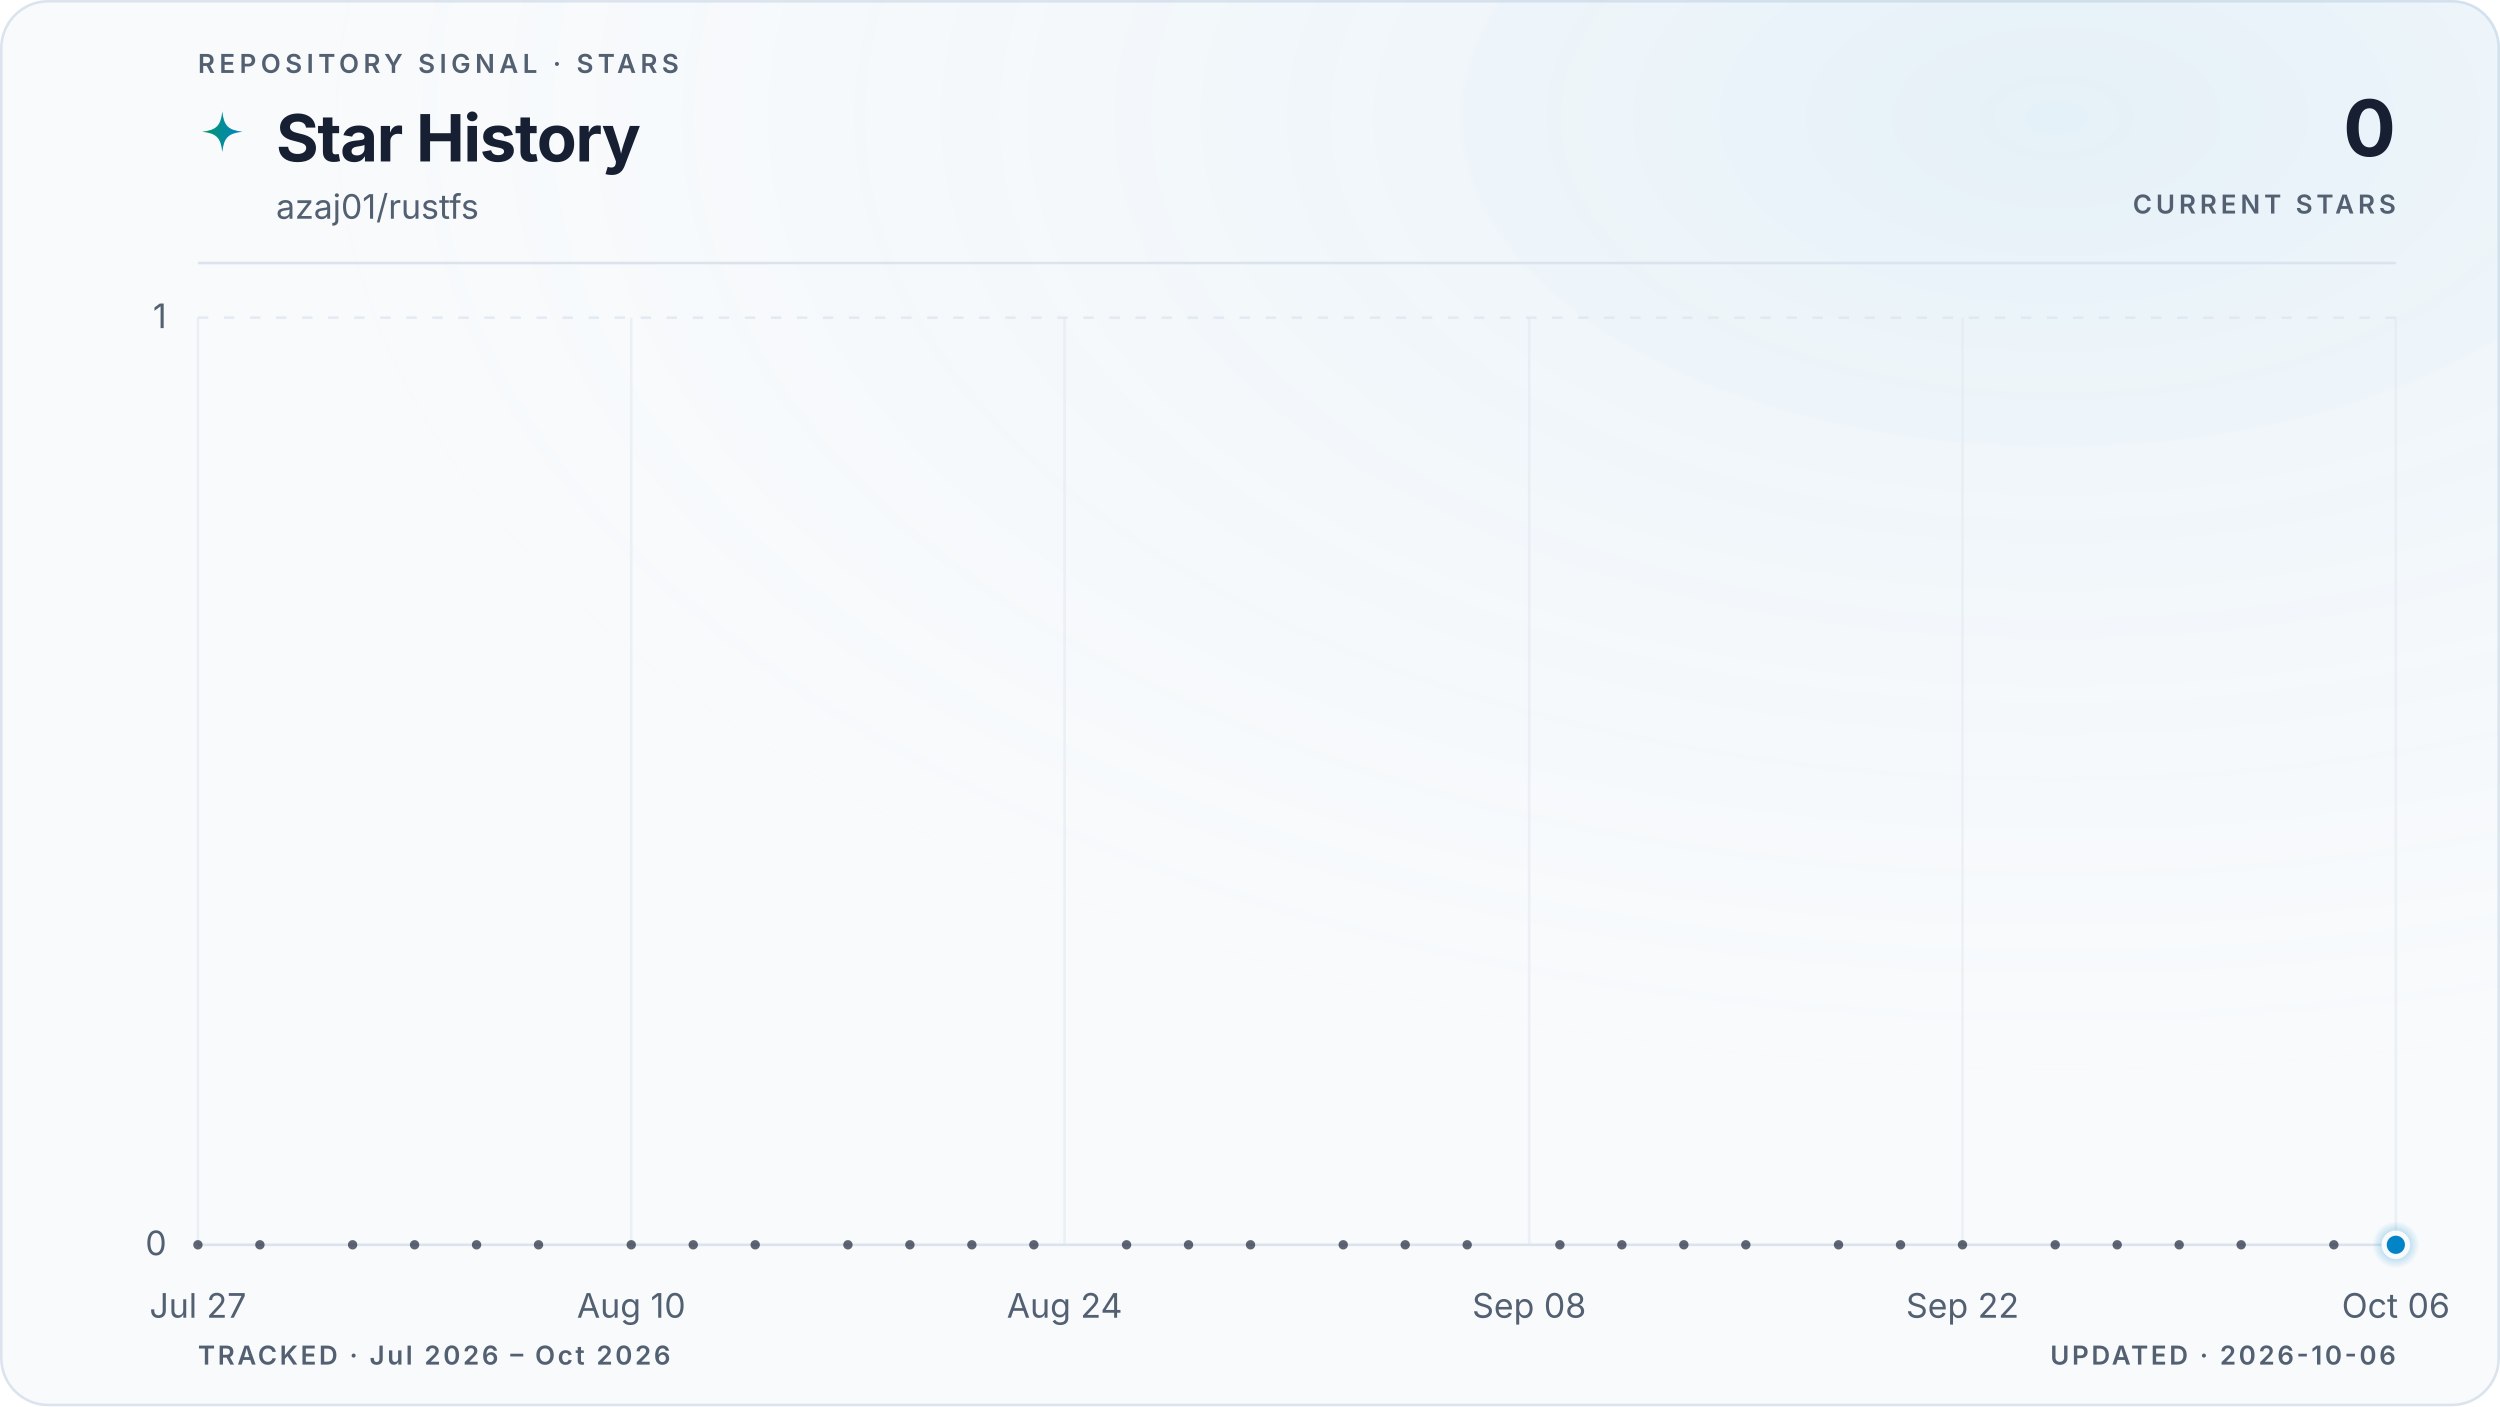
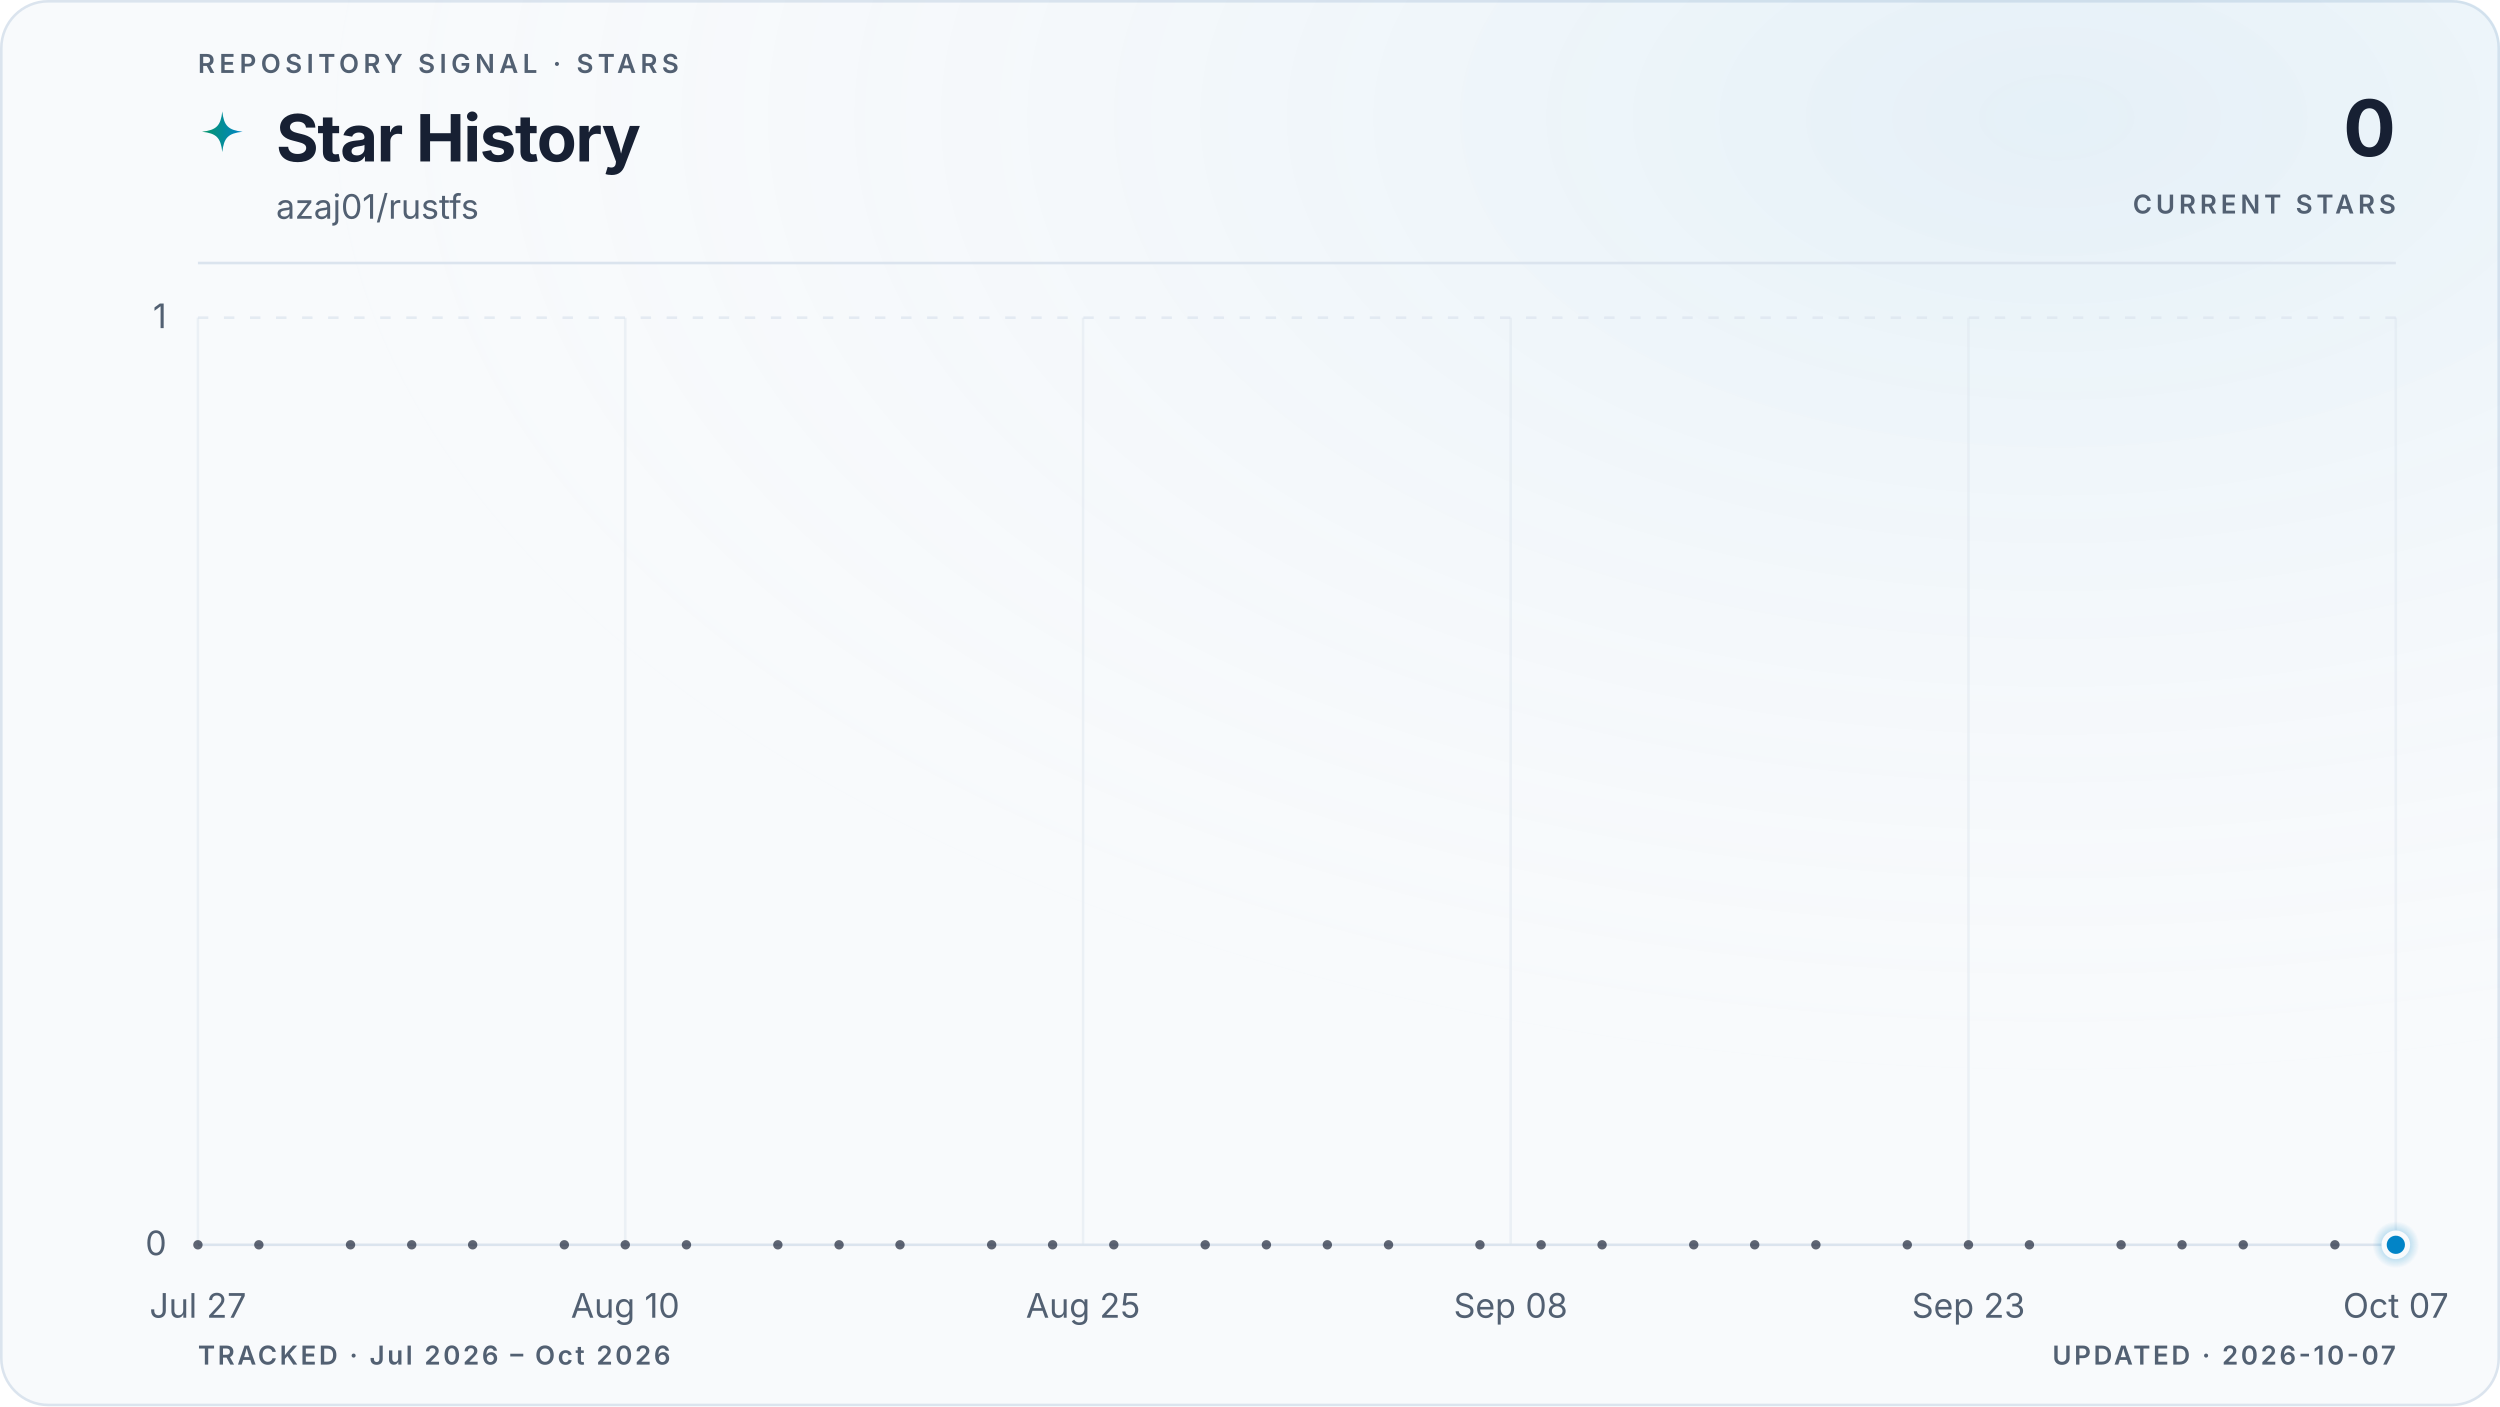
<svg xmlns="http://www.w3.org/2000/svg" viewBox="0 0 960 540" role="img" aria-labelledby="title description" data-style="gradient" data-variant="glow" data-layout="editorial" data-animated="true">
  <defs>
    <linearGradient id="trend" x1="0" y1="0" x2="1" y2="0">
      <stop offset="0%" stop-color="#059669" />
      <stop offset="100%" stop-color="#0284c7" />
    </linearGradient>
    <linearGradient id="area" x1="0" y1="0" x2="0" y2="1">
      <stop offset="0%" stop-color="#059669" stop-opacity="0.22" />
      <stop offset="55%" stop-color="#0284c7" stop-opacity="0.06" />
      <stop offset="100%" stop-color="#0284c7" stop-opacity="0" />
    </linearGradient>
    <radialGradient id="marker-halo" cx="50%" cy="50%" r="50%">
      <stop offset="0%" stop-color="#0284c7" stop-opacity="0.55" />
      <stop offset="100%" stop-color="#0284c7" stop-opacity="0" />
    </radialGradient>
    <radialGradient id="surface-glow" cx="82%" cy="8%" r="70%">
      <stop offset="0%" stop-color="#0284c7" stop-opacity="0.08" />
      <stop offset="100%" stop-color="#f8fafc" stop-opacity="0" />
    </radialGradient>
    <filter id="trend-glow" x="-20%" y="-20%" width="140%" height="140%">
      <feGaussianBlur stdDeviation="5" />
    </filter>
  </defs>
  <style>
.trend-enter{transform-box:fill-box;transform-origin:center;animation:trend-enter 520ms cubic-bezier(0.16,1,0.3,1)}
.marker-enter{transform-box:fill-box;transform-origin:center;animation:marker-enter 320ms cubic-bezier(0.16,1,0.3,1) 200ms both}
.marker-pulse{transform-box:fill-box;transform-origin:center;animation:marker-pulse 2.6s ease-out infinite}
@keyframes trend-enter{from{opacity:.35;transform:translateY(10px)}to{opacity:1;transform:translateY(0)}}
@keyframes marker-enter{from{opacity:0;transform:scale(.4)}to{opacity:1;transform:scale(1)}}
@keyframes marker-pulse{0%{opacity:.5;transform:scale(.7)}70%,100%{opacity:0;transform:scale(2.1)}}
@media (prefers-reduced-motion:reduce){.trend-enter,.marker-enter,.marker-pulse{animation:none!important}}
@media (prefers-reduced-motion:reduce){.marker-pulse{opacity:0}}
</style>
  <rect x="0.5" y="0.5" width="959" height="539" fill="#f8fafc" stroke="#dbe4ee" stroke-width="1" rx="18" />
  <rect width="960" height="540" fill="url(#surface-glow)" rx="18" />
  <text x="76" y="28" fill="#526072" font-family="ui-sans-serif, system-ui, -apple-system, BlinkMacSystemFont, 'Segoe UI', sans-serif" font-size="10" font-weight="600" letter-spacing="1.7">REPOSITORY SIGNAL · STARS</text>
  <path d="M12 1c.8 7.1 2.9 9.2 10 10-7.1.8-9.2 2.9-10 10-.8-7.1-2.9-9.2-10-10 7.1-.8 9.2-2.9 10-10Z" transform="translate(76 42) scale(.78)" fill="url(#trend)" aria-hidden="true" />
  <text x="106" y="62" fill="#172033" font-family="ui-sans-serif, system-ui, -apple-system, BlinkMacSystemFont, 'Segoe UI', sans-serif" font-size="25" font-weight="700" letter-spacing="-0.5">Star History</text>
  <text x="106" y="84" fill="#526072" font-family="ui-sans-serif, system-ui, -apple-system, BlinkMacSystemFont, 'Segoe UI', sans-serif" font-size="13">azaj01/rustfs</text>
  <text x="920" y="60" fill="#172033" font-family="ui-sans-serif, system-ui, -apple-system, BlinkMacSystemFont, 'Segoe UI', sans-serif" font-size="30" font-weight="700" letter-spacing="-0.6" text-anchor="end">0</text>
  <text x="920" y="82" fill="#526072" font-family="ui-sans-serif, system-ui, -apple-system, BlinkMacSystemFont, 'Segoe UI', sans-serif" font-size="10" font-weight="600" letter-spacing="1.5" text-anchor="end">CURRENT STARS</text>
  <line x1="76" y1="101" x2="920" y2="101" stroke="#dbe4ee" stroke-width="1" />
  <line x1="76" y1="478.0" x2="920" y2="478.0" stroke="#dbe4ee" stroke-width="1" stroke-dasharray="0" opacity="1" />
  <text x="64" y="482.0" fill="#526072" font-family="ui-sans-serif, system-ui, -apple-system, BlinkMacSystemFont, 'Segoe UI', sans-serif" font-size="13" text-anchor="end">0</text>
  <line x1="76" y1="122.0" x2="920" y2="122.0" stroke="#dbe4ee" stroke-width="1" stroke-dasharray="4 6" opacity="0.7" />
  <text x="64" y="126.0" fill="#526072" font-family="ui-sans-serif, system-ui, -apple-system, BlinkMacSystemFont, 'Segoe UI', sans-serif" font-size="13" text-anchor="end">1</text>
  <line x1="76.0" y1="122" x2="76.0" y2="478" stroke="#dbe4ee" stroke-width="1" opacity="0.45" />
  <text x="76.0" y="506" fill="#526072" font-family="ui-sans-serif, system-ui, -apple-system, BlinkMacSystemFont, 'Segoe UI', sans-serif" font-size="13" text-anchor="middle">Jul 27</text>
-   <line x1="242.4" y1="122" x2="242.4" y2="478" stroke="#dbe4ee" stroke-width="1" opacity="0.45" />
-   <text x="242.4" y="506" fill="#526072" font-family="ui-sans-serif, system-ui, -apple-system, BlinkMacSystemFont, 'Segoe UI', sans-serif" font-size="13" text-anchor="middle">Aug 10</text>
-   <line x1="408.8" y1="122" x2="408.8" y2="478" stroke="#dbe4ee" stroke-width="1" opacity="0.45" />
-   <text x="408.8" y="506" fill="#526072" font-family="ui-sans-serif, system-ui, -apple-system, BlinkMacSystemFont, 'Segoe UI', sans-serif" font-size="13" text-anchor="middle">Aug 24</text>
-   <line x1="587.2" y1="122" x2="587.2" y2="478" stroke="#dbe4ee" stroke-width="1" opacity="0.45" />
-   <text x="587.2" y="506" fill="#526072" font-family="ui-sans-serif, system-ui, -apple-system, BlinkMacSystemFont, 'Segoe UI', sans-serif" font-size="13" text-anchor="middle">Sep 08</text>
-   <line x1="753.6" y1="122" x2="753.6" y2="478" stroke="#dbe4ee" stroke-width="1" opacity="0.45" />
-   <text x="753.6" y="506" fill="#526072" font-family="ui-sans-serif, system-ui, -apple-system, BlinkMacSystemFont, 'Segoe UI', sans-serif" font-size="13" text-anchor="middle">Sep 22</text>
+   <line x1="240.1" y1="122" x2="240.1" y2="478" stroke="#dbe4ee" stroke-width="1" opacity="0.45" />
+   <text x="240.1" y="506" fill="#526072" font-family="ui-sans-serif, system-ui, -apple-system, BlinkMacSystemFont, 'Segoe UI', sans-serif" font-size="13" text-anchor="middle">Aug 10</text>
+   <line x1="415.9" y1="122" x2="415.9" y2="478" stroke="#dbe4ee" stroke-width="1" opacity="0.45" />
+   <text x="415.9" y="506" fill="#526072" font-family="ui-sans-serif, system-ui, -apple-system, BlinkMacSystemFont, 'Segoe UI', sans-serif" font-size="13" text-anchor="middle">Aug 25</text>
+   <line x1="580.1" y1="122" x2="580.1" y2="478" stroke="#dbe4ee" stroke-width="1" opacity="0.45" />
+   <text x="580.1" y="506" fill="#526072" font-family="ui-sans-serif, system-ui, -apple-system, BlinkMacSystemFont, 'Segoe UI', sans-serif" font-size="13" text-anchor="middle">Sep 08</text>
+   <line x1="755.9" y1="122" x2="755.9" y2="478" stroke="#dbe4ee" stroke-width="1" opacity="0.45" />
+   <text x="755.9" y="506" fill="#526072" font-family="ui-sans-serif, system-ui, -apple-system, BlinkMacSystemFont, 'Segoe UI', sans-serif" font-size="13" text-anchor="middle">Sep 23</text>
  <line x1="920.0" y1="122" x2="920.0" y2="478" stroke="#dbe4ee" stroke-width="1" opacity="0.45" />
-   <text x="920.0" y="506" fill="#526072" font-family="ui-sans-serif, system-ui, -apple-system, BlinkMacSystemFont, 'Segoe UI', sans-serif" font-size="13" text-anchor="middle">Oct 06</text>
+   <text x="920.0" y="506" fill="#526072" font-family="ui-sans-serif, system-ui, -apple-system, BlinkMacSystemFont, 'Segoe UI', sans-serif" font-size="13" text-anchor="middle">Oct 07</text>
  <g class="trend-enter">
-     <path d="M 76.0 478.0 C 80.0 478.0, 83.9 478.0, 87.9 478.0 C 91.8 478.0, 95.8 478.0, 99.8 478.0 C 103.7 478.0, 107.7 478.0, 111.7 478.0 C 115.6 478.0, 119.6 478.0, 123.5 478.0 C 127.5 478.0, 131.5 478.0, 135.4 478.0 C 139.4 478.0, 143.4 478.0, 147.3 478.0 C 151.3 478.0, 155.2 478.0, 159.2 478.0 C 163.2 478.0, 167.1 478.0, 171.1 478.0 C 175.1 478.0, 179.0 478.0, 183.0 478.0 C 186.9 478.0, 190.9 478.0, 194.9 478.0 C 198.8 478.0, 202.8 478.0, 206.8 478.0 C 210.7 478.0, 214.7 478.0, 218.6 478.0 C 222.6 478.0, 226.6 478.0, 230.5 478.0 C 234.5 478.0, 238.5 478.0, 242.4 478.0 C 246.4 478.0, 250.3 478.0, 254.3 478.0 C 258.3 478.0, 262.2 478.0, 266.2 478.0 C 270.2 478.0, 274.1 478.0, 278.1 478.0 C 282.0 478.0, 286.0 478.0, 290.0 478.0 C 293.9 478.0, 297.9 478.0, 301.9 478.0 C 305.8 478.0, 309.8 478.0, 313.7 478.0 C 317.7 478.0, 321.7 478.0, 325.6 478.0 C 329.6 478.0, 333.6 478.0, 337.5 478.0 C 341.5 478.0, 345.4 478.0, 349.4 478.0 C 353.4 478.0, 357.3 478.0, 361.3 478.0 C 365.3 478.0, 369.2 478.0, 373.2 478.0 C 377.1 478.0, 381.1 478.0, 385.1 478.0 C 389.0 478.0, 393.0 478.0, 397.0 478.0 C 400.9 478.0, 404.9 478.0, 408.8 478.0 C 412.8 478.0, 416.8 478.0, 420.7 478.0 C 424.7 478.0, 428.7 478.0, 432.6 478.0 C 436.6 478.0, 440.5 478.0, 444.5 478.0 C 448.5 478.0, 452.4 478.0, 456.4 478.0 C 460.4 478.0, 464.3 478.0, 468.3 478.0 C 472.2 478.0, 476.2 478.0, 480.2 478.0 C 484.1 478.0, 488.1 478.0, 492.1 478.0 C 496.0 478.0, 500.0 478.0, 503.9 478.0 C 507.9 478.0, 511.9 478.0, 515.8 478.0 C 519.8 478.0, 523.8 478.0, 527.7 478.0 C 531.7 478.0, 535.6 478.0, 539.6 478.0 C 543.6 478.0, 547.5 478.0, 551.5 478.0 C 555.5 478.0, 559.4 478.0, 563.4 478.0 C 567.3 478.0, 571.3 478.0, 575.3 478.0 C 579.2 478.0, 583.2 478.0, 587.2 478.0 C 591.1 478.0, 595.1 478.0, 599.0 478.0 C 603.0 478.0, 607.0 478.0, 610.9 478.0 C 614.9 478.0, 618.9 478.0, 622.8 478.0 C 626.8 478.0, 630.7 478.0, 634.7 478.0 C 638.7 478.0, 642.6 478.0, 646.6 478.0 C 650.6 478.0, 654.5 478.0, 658.5 478.0 C 662.4 478.0, 666.4 478.0, 670.4 478.0 C 674.3 478.0, 678.3 478.0, 682.3 478.0 C 686.2 478.0, 690.2 478.0, 694.1 478.0 C 698.1 478.0, 702.1 478.0, 706.0 478.0 C 710.0 478.0, 714.0 478.0, 717.9 478.0 C 721.9 478.0, 725.8 478.0, 729.8 478.0 C 733.8 478.0, 737.7 478.0, 741.7 478.0 C 745.7 478.0, 749.6 478.0, 753.6 478.0 C 757.5 478.0, 761.5 478.0, 765.5 478.0 C 769.4 478.0, 773.4 478.0, 777.4 478.0 C 781.3 478.0, 785.3 478.0, 789.2 478.0 C 793.2 478.0, 797.2 478.0, 801.1 478.0 C 805.1 478.0, 809.1 478.0, 813.0 478.0 C 817.0 478.0, 820.9 478.0, 824.9 478.0 C 828.9 478.0, 832.8 478.0, 836.8 478.0 C 840.8 478.0, 844.7 478.0, 848.7 478.0 C 852.6 478.0, 856.6 478.0, 860.6 478.0 C 864.5 478.0, 868.5 478.0, 872.5 478.0 C 876.4 478.0, 880.4 478.0, 884.3 478.0 C 888.3 478.0, 892.3 478.0, 896.2 478.0 C 900.2 478.0, 904.2 478.0, 908.1 478.0 C 912.1 478.0, 916.0 478.0, 920.0 478.0 L 920.0 478.0 L 76.0 478.0 Z" fill="url(#area)" />
-     <path d="M 76.0 478.0 C 80.0 478.0, 83.9 478.0, 87.9 478.0 C 91.8 478.0, 95.8 478.0, 99.8 478.0 C 103.7 478.0, 107.7 478.0, 111.7 478.0 C 115.6 478.0, 119.6 478.0, 123.5 478.0 C 127.5 478.0, 131.5 478.0, 135.4 478.0 C 139.4 478.0, 143.4 478.0, 147.3 478.0 C 151.3 478.0, 155.2 478.0, 159.2 478.0 C 163.2 478.0, 167.1 478.0, 171.1 478.0 C 175.1 478.0, 179.0 478.0, 183.0 478.0 C 186.9 478.0, 190.9 478.0, 194.9 478.0 C 198.8 478.0, 202.8 478.0, 206.8 478.0 C 210.7 478.0, 214.7 478.0, 218.6 478.0 C 222.6 478.0, 226.6 478.0, 230.5 478.0 C 234.5 478.0, 238.5 478.0, 242.4 478.0 C 246.4 478.0, 250.3 478.0, 254.3 478.0 C 258.3 478.0, 262.2 478.0, 266.2 478.0 C 270.2 478.0, 274.1 478.0, 278.1 478.0 C 282.0 478.0, 286.0 478.0, 290.0 478.0 C 293.9 478.0, 297.9 478.0, 301.9 478.0 C 305.8 478.0, 309.8 478.0, 313.7 478.0 C 317.7 478.0, 321.7 478.0, 325.6 478.0 C 329.6 478.0, 333.6 478.0, 337.5 478.0 C 341.5 478.0, 345.4 478.0, 349.4 478.0 C 353.4 478.0, 357.3 478.0, 361.3 478.0 C 365.3 478.0, 369.2 478.0, 373.2 478.0 C 377.1 478.0, 381.1 478.0, 385.1 478.0 C 389.0 478.0, 393.0 478.0, 397.0 478.0 C 400.9 478.0, 404.9 478.0, 408.8 478.0 C 412.8 478.0, 416.8 478.0, 420.7 478.0 C 424.7 478.0, 428.7 478.0, 432.6 478.0 C 436.6 478.0, 440.5 478.0, 444.5 478.0 C 448.5 478.0, 452.4 478.0, 456.4 478.0 C 460.4 478.0, 464.3 478.0, 468.3 478.0 C 472.2 478.0, 476.2 478.0, 480.2 478.0 C 484.1 478.0, 488.1 478.0, 492.1 478.0 C 496.0 478.0, 500.0 478.0, 503.9 478.0 C 507.9 478.0, 511.9 478.0, 515.8 478.0 C 519.8 478.0, 523.8 478.0, 527.7 478.0 C 531.7 478.0, 535.6 478.0, 539.6 478.0 C 543.6 478.0, 547.5 478.0, 551.5 478.0 C 555.5 478.0, 559.4 478.0, 563.4 478.0 C 567.3 478.0, 571.3 478.0, 575.3 478.0 C 579.2 478.0, 583.2 478.0, 587.2 478.0 C 591.1 478.0, 595.1 478.0, 599.0 478.0 C 603.0 478.0, 607.0 478.0, 610.9 478.0 C 614.9 478.0, 618.9 478.0, 622.8 478.0 C 626.8 478.0, 630.7 478.0, 634.7 478.0 C 638.7 478.0, 642.6 478.0, 646.6 478.0 C 650.6 478.0, 654.5 478.0, 658.5 478.0 C 662.4 478.0, 666.4 478.0, 670.4 478.0 C 674.3 478.0, 678.3 478.0, 682.3 478.0 C 686.2 478.0, 690.2 478.0, 694.1 478.0 C 698.1 478.0, 702.1 478.0, 706.0 478.0 C 710.0 478.0, 714.0 478.0, 717.9 478.0 C 721.9 478.0, 725.8 478.0, 729.8 478.0 C 733.8 478.0, 737.7 478.0, 741.7 478.0 C 745.7 478.0, 749.6 478.0, 753.6 478.0 C 757.5 478.0, 761.5 478.0, 765.5 478.0 C 769.4 478.0, 773.4 478.0, 777.4 478.0 C 781.3 478.0, 785.3 478.0, 789.2 478.0 C 793.2 478.0, 797.2 478.0, 801.1 478.0 C 805.1 478.0, 809.1 478.0, 813.0 478.0 C 817.0 478.0, 820.9 478.0, 824.9 478.0 C 828.9 478.0, 832.8 478.0, 836.8 478.0 C 840.8 478.0, 844.7 478.0, 848.7 478.0 C 852.6 478.0, 856.6 478.0, 860.6 478.0 C 864.5 478.0, 868.5 478.0, 872.5 478.0 C 876.4 478.0, 880.4 478.0, 884.3 478.0 C 888.3 478.0, 892.3 478.0, 896.2 478.0 C 900.2 478.0, 904.2 478.0, 908.1 478.0 C 912.1 478.0, 916.0 478.0, 920.0 478.0" fill="none" stroke="url(#trend)" stroke-width="10" stroke-linecap="round" stroke-linejoin="round" opacity="0.10" filter="url(#trend-glow)" />
-     <path d="M 76.0 478.0 C 80.0 478.0, 83.9 478.0, 87.9 478.0 C 91.8 478.0, 95.8 478.0, 99.8 478.0 C 103.7 478.0, 107.7 478.0, 111.7 478.0 C 115.6 478.0, 119.6 478.0, 123.5 478.0 C 127.5 478.0, 131.5 478.0, 135.4 478.0 C 139.4 478.0, 143.4 478.0, 147.3 478.0 C 151.3 478.0, 155.2 478.0, 159.2 478.0 C 163.2 478.0, 167.1 478.0, 171.1 478.0 C 175.1 478.0, 179.0 478.0, 183.0 478.0 C 186.9 478.0, 190.9 478.0, 194.9 478.0 C 198.8 478.0, 202.8 478.0, 206.8 478.0 C 210.7 478.0, 214.7 478.0, 218.6 478.0 C 222.6 478.0, 226.6 478.0, 230.5 478.0 C 234.5 478.0, 238.5 478.0, 242.4 478.0 C 246.4 478.0, 250.3 478.0, 254.3 478.0 C 258.3 478.0, 262.2 478.0, 266.2 478.0 C 270.2 478.0, 274.1 478.0, 278.1 478.0 C 282.0 478.0, 286.0 478.0, 290.0 478.0 C 293.9 478.0, 297.9 478.0, 301.9 478.0 C 305.8 478.0, 309.8 478.0, 313.7 478.0 C 317.7 478.0, 321.7 478.0, 325.6 478.0 C 329.6 478.0, 333.6 478.0, 337.5 478.0 C 341.5 478.0, 345.4 478.0, 349.4 478.0 C 353.4 478.0, 357.3 478.0, 361.3 478.0 C 365.3 478.0, 369.2 478.0, 373.2 478.0 C 377.1 478.0, 381.1 478.0, 385.1 478.0 C 389.0 478.0, 393.0 478.0, 397.0 478.0 C 400.9 478.0, 404.9 478.0, 408.8 478.0 C 412.8 478.0, 416.8 478.0, 420.7 478.0 C 424.7 478.0, 428.7 478.0, 432.6 478.0 C 436.6 478.0, 440.5 478.0, 444.5 478.0 C 448.5 478.0, 452.4 478.0, 456.4 478.0 C 460.4 478.0, 464.3 478.0, 468.3 478.0 C 472.2 478.0, 476.2 478.0, 480.2 478.0 C 484.1 478.0, 488.1 478.0, 492.1 478.0 C 496.0 478.0, 500.0 478.0, 503.9 478.0 C 507.9 478.0, 511.9 478.0, 515.8 478.0 C 519.8 478.0, 523.8 478.0, 527.7 478.0 C 531.7 478.0, 535.6 478.0, 539.6 478.0 C 543.6 478.0, 547.5 478.0, 551.5 478.0 C 555.5 478.0, 559.4 478.0, 563.4 478.0 C 567.3 478.0, 571.3 478.0, 575.3 478.0 C 579.2 478.0, 583.2 478.0, 587.2 478.0 C 591.1 478.0, 595.1 478.0, 599.0 478.0 C 603.0 478.0, 607.0 478.0, 610.9 478.0 C 614.9 478.0, 618.9 478.0, 622.8 478.0 C 626.8 478.0, 630.7 478.0, 634.7 478.0 C 638.7 478.0, 642.6 478.0, 646.6 478.0 C 650.6 478.0, 654.5 478.0, 658.5 478.0 C 662.4 478.0, 666.4 478.0, 670.4 478.0 C 674.3 478.0, 678.3 478.0, 682.3 478.0 C 686.2 478.0, 690.2 478.0, 694.1 478.0 C 698.1 478.0, 702.1 478.0, 706.0 478.0 C 710.0 478.0, 714.0 478.0, 717.9 478.0 C 721.9 478.0, 725.8 478.0, 729.8 478.0 C 733.8 478.0, 737.7 478.0, 741.7 478.0 C 745.7 478.0, 749.6 478.0, 753.6 478.0 C 757.5 478.0, 761.5 478.0, 765.5 478.0 C 769.4 478.0, 773.4 478.0, 777.4 478.0 C 781.3 478.0, 785.3 478.0, 789.2 478.0 C 793.2 478.0, 797.2 478.0, 801.1 478.0 C 805.1 478.0, 809.1 478.0, 813.0 478.0 C 817.0 478.0, 820.9 478.0, 824.9 478.0 C 828.9 478.0, 832.8 478.0, 836.8 478.0 C 840.8 478.0, 844.7 478.0, 848.7 478.0 C 852.6 478.0, 856.6 478.0, 860.6 478.0 C 864.5 478.0, 868.5 478.0, 872.5 478.0 C 876.4 478.0, 880.4 478.0, 884.3 478.0 C 888.3 478.0, 892.3 478.0, 896.2 478.0 C 900.2 478.0, 904.2 478.0, 908.1 478.0 C 912.1 478.0, 916.0 478.0, 920.0 478.0" fill="none" stroke="url(#trend)" stroke-width="3" stroke-linecap="round" stroke-linejoin="round" />
+     <path d="M 76.0 478.0 C 79.9 478.0, 83.8 478.0, 87.7 478.0 C 91.6 478.0, 95.5 478.0, 99.4 478.0 C 103.4 478.0, 107.3 478.0, 111.2 478.0 C 115.1 478.0, 119.0 478.0, 122.9 478.0 C 126.8 478.0, 130.7 478.0, 134.6 478.0 C 138.5 478.0, 142.4 478.0, 146.3 478.0 C 150.2 478.0, 154.1 478.0, 158.1 478.0 C 162.0 478.0, 165.9 478.0, 169.8 478.0 C 173.7 478.0, 177.6 478.0, 181.5 478.0 C 185.4 478.0, 189.3 478.0, 193.2 478.0 C 197.1 478.0, 201.0 478.0, 204.9 478.0 C 208.9 478.0, 212.8 478.0, 216.7 478.0 C 220.6 478.0, 224.5 478.0, 228.4 478.0 C 232.3 478.0, 236.2 478.0, 240.1 478.0 C 244.0 478.0, 247.9 478.0, 251.8 478.0 C 255.7 478.0, 259.6 478.0, 263.6 478.0 C 267.5 478.0, 271.4 478.0, 275.3 478.0 C 279.2 478.0, 283.1 478.0, 287.0 478.0 C 290.9 478.0, 294.8 478.0, 298.7 478.0 C 302.6 478.0, 306.5 478.0, 310.4 478.0 C 314.4 478.0, 318.3 478.0, 322.2 478.0 C 326.1 478.0, 330.0 478.0, 333.9 478.0 C 337.8 478.0, 341.7 478.0, 345.6 478.0 C 349.5 478.0, 353.4 478.0, 357.3 478.0 C 361.2 478.0, 365.1 478.0, 369.1 478.0 C 373.0 478.0, 376.9 478.0, 380.8 478.0 C 384.7 478.0, 388.6 478.0, 392.5 478.0 C 396.4 478.0, 400.3 478.0, 404.2 478.0 C 408.1 478.0, 412.0 478.0, 415.9 478.0 C 419.9 478.0, 423.8 478.0, 427.7 478.0 C 431.6 478.0, 435.5 478.0, 439.4 478.0 C 443.3 478.0, 447.2 478.0, 451.1 478.0 C 455.0 478.0, 458.9 478.0, 462.8 478.0 C 466.7 478.0, 470.6 478.0, 474.6 478.0 C 478.5 478.0, 482.4 478.0, 486.3 478.0 C 490.2 478.0, 494.1 478.0, 498.0 478.0 C 501.9 478.0, 505.8 478.0, 509.7 478.0 C 513.6 478.0, 517.5 478.0, 521.4 478.0 C 525.4 478.0, 529.3 478.0, 533.2 478.0 C 537.1 478.0, 541.0 478.0, 544.9 478.0 C 548.8 478.0, 552.7 478.0, 556.6 478.0 C 560.5 478.0, 564.4 478.0, 568.3 478.0 C 572.2 478.0, 576.1 478.0, 580.1 478.0 C 584.0 478.0, 587.9 478.0, 591.8 478.0 C 595.7 478.0, 599.6 478.0, 603.5 478.0 C 607.4 478.0, 611.3 478.0, 615.2 478.0 C 619.1 478.0, 623.0 478.0, 626.9 478.0 C 630.9 478.0, 634.8 478.0, 638.7 478.0 C 642.6 478.0, 646.5 478.0, 650.4 478.0 C 654.3 478.0, 658.2 478.0, 662.1 478.0 C 666.0 478.0, 669.9 478.0, 673.8 478.0 C 677.7 478.0, 681.6 478.0, 685.6 478.0 C 689.5 478.0, 693.4 478.0, 697.3 478.0 C 701.2 478.0, 705.1 478.0, 709.0 478.0 C 712.9 478.0, 716.8 478.0, 720.7 478.0 C 724.6 478.0, 728.5 478.0, 732.4 478.0 C 736.4 478.0, 740.3 478.0, 744.2 478.0 C 748.1 478.0, 752.0 478.0, 755.9 478.0 C 759.8 478.0, 763.7 478.0, 767.6 478.0 C 771.5 478.0, 775.4 478.0, 779.3 478.0 C 783.2 478.0, 787.1 478.0, 791.1 478.0 C 795.0 478.0, 798.9 478.0, 802.8 478.0 C 806.7 478.0, 810.6 478.0, 814.5 478.0 C 818.4 478.0, 822.3 478.0, 826.2 478.0 C 830.1 478.0, 834.0 478.0, 837.9 478.0 C 841.9 478.0, 845.8 478.0, 849.7 478.0 C 853.6 478.0, 857.5 478.0, 861.4 478.0 C 865.3 478.0, 869.2 478.0, 873.1 478.0 C 877.0 478.0, 880.9 478.0, 884.8 478.0 C 888.7 478.0, 892.6 478.0, 896.6 478.0 C 900.5 478.0, 904.4 478.0, 908.3 478.0 C 912.2 478.0, 916.1 478.0, 920.0 478.0 L 920.0 478.0 L 76.0 478.0 Z" fill="url(#area)" />
+     <path d="M 76.0 478.0 C 79.9 478.0, 83.8 478.0, 87.7 478.0 C 91.6 478.0, 95.5 478.0, 99.4 478.0 C 103.4 478.0, 107.3 478.0, 111.2 478.0 C 115.1 478.0, 119.0 478.0, 122.9 478.0 C 126.8 478.0, 130.7 478.0, 134.6 478.0 C 138.5 478.0, 142.4 478.0, 146.3 478.0 C 150.2 478.0, 154.1 478.0, 158.1 478.0 C 162.0 478.0, 165.9 478.0, 169.8 478.0 C 173.7 478.0, 177.6 478.0, 181.5 478.0 C 185.4 478.0, 189.3 478.0, 193.2 478.0 C 197.1 478.0, 201.0 478.0, 204.9 478.0 C 208.9 478.0, 212.8 478.0, 216.7 478.0 C 220.6 478.0, 224.5 478.0, 228.4 478.0 C 232.3 478.0, 236.2 478.0, 240.1 478.0 C 244.0 478.0, 247.9 478.0, 251.8 478.0 C 255.7 478.0, 259.6 478.0, 263.6 478.0 C 267.5 478.0, 271.4 478.0, 275.3 478.0 C 279.2 478.0, 283.1 478.0, 287.0 478.0 C 290.9 478.0, 294.8 478.0, 298.7 478.0 C 302.6 478.0, 306.5 478.0, 310.4 478.0 C 314.4 478.0, 318.3 478.0, 322.2 478.0 C 326.1 478.0, 330.0 478.0, 333.9 478.0 C 337.8 478.0, 341.7 478.0, 345.6 478.0 C 349.5 478.0, 353.4 478.0, 357.3 478.0 C 361.2 478.0, 365.1 478.0, 369.1 478.0 C 373.0 478.0, 376.9 478.0, 380.8 478.0 C 384.7 478.0, 388.6 478.0, 392.5 478.0 C 396.4 478.0, 400.3 478.0, 404.2 478.0 C 408.1 478.0, 412.0 478.0, 415.9 478.0 C 419.9 478.0, 423.8 478.0, 427.7 478.0 C 431.6 478.0, 435.5 478.0, 439.4 478.0 C 443.3 478.0, 447.2 478.0, 451.1 478.0 C 455.0 478.0, 458.9 478.0, 462.8 478.0 C 466.7 478.0, 470.6 478.0, 474.6 478.0 C 478.5 478.0, 482.4 478.0, 486.3 478.0 C 490.2 478.0, 494.1 478.0, 498.0 478.0 C 501.9 478.0, 505.8 478.0, 509.7 478.0 C 513.6 478.0, 517.5 478.0, 521.4 478.0 C 525.4 478.0, 529.3 478.0, 533.2 478.0 C 537.1 478.0, 541.0 478.0, 544.9 478.0 C 548.8 478.0, 552.7 478.0, 556.6 478.0 C 560.5 478.0, 564.4 478.0, 568.3 478.0 C 572.2 478.0, 576.1 478.0, 580.1 478.0 C 584.0 478.0, 587.9 478.0, 591.8 478.0 C 595.7 478.0, 599.6 478.0, 603.5 478.0 C 607.4 478.0, 611.3 478.0, 615.2 478.0 C 619.1 478.0, 623.0 478.0, 626.9 478.0 C 630.9 478.0, 634.8 478.0, 638.7 478.0 C 642.6 478.0, 646.5 478.0, 650.4 478.0 C 654.3 478.0, 658.2 478.0, 662.1 478.0 C 666.0 478.0, 669.9 478.0, 673.8 478.0 C 677.7 478.0, 681.6 478.0, 685.6 478.0 C 689.5 478.0, 693.4 478.0, 697.3 478.0 C 701.2 478.0, 705.1 478.0, 709.0 478.0 C 712.9 478.0, 716.8 478.0, 720.7 478.0 C 724.6 478.0, 728.5 478.0, 732.4 478.0 C 736.4 478.0, 740.3 478.0, 744.2 478.0 C 748.1 478.0, 752.0 478.0, 755.9 478.0 C 759.8 478.0, 763.7 478.0, 767.6 478.0 C 771.5 478.0, 775.4 478.0, 779.3 478.0 C 783.2 478.0, 787.1 478.0, 791.1 478.0 C 795.0 478.0, 798.9 478.0, 802.8 478.0 C 806.7 478.0, 810.6 478.0, 814.5 478.0 C 818.4 478.0, 822.3 478.0, 826.2 478.0 C 830.1 478.0, 834.0 478.0, 837.9 478.0 C 841.9 478.0, 845.8 478.0, 849.7 478.0 C 853.6 478.0, 857.5 478.0, 861.4 478.0 C 865.3 478.0, 869.2 478.0, 873.1 478.0 C 877.0 478.0, 880.9 478.0, 884.8 478.0 C 888.7 478.0, 892.6 478.0, 896.6 478.0 C 900.5 478.0, 904.4 478.0, 908.3 478.0 C 912.2 478.0, 916.1 478.0, 920.0 478.0" fill="none" stroke="url(#trend)" stroke-width="10" stroke-linecap="round" stroke-linejoin="round" opacity="0.10" filter="url(#trend-glow)" />
+     <path d="M 76.0 478.0 C 79.9 478.0, 83.8 478.0, 87.7 478.0 C 91.6 478.0, 95.5 478.0, 99.4 478.0 C 103.4 478.0, 107.3 478.0, 111.2 478.0 C 115.1 478.0, 119.0 478.0, 122.9 478.0 C 126.8 478.0, 130.7 478.0, 134.6 478.0 C 138.5 478.0, 142.4 478.0, 146.3 478.0 C 150.2 478.0, 154.1 478.0, 158.1 478.0 C 162.0 478.0, 165.9 478.0, 169.8 478.0 C 173.7 478.0, 177.6 478.0, 181.5 478.0 C 185.4 478.0, 189.3 478.0, 193.2 478.0 C 197.1 478.0, 201.0 478.0, 204.9 478.0 C 208.9 478.0, 212.8 478.0, 216.7 478.0 C 220.6 478.0, 224.5 478.0, 228.4 478.0 C 232.3 478.0, 236.2 478.0, 240.1 478.0 C 244.0 478.0, 247.9 478.0, 251.8 478.0 C 255.7 478.0, 259.6 478.0, 263.6 478.0 C 267.5 478.0, 271.4 478.0, 275.3 478.0 C 279.2 478.0, 283.1 478.0, 287.0 478.0 C 290.9 478.0, 294.8 478.0, 298.7 478.0 C 302.6 478.0, 306.5 478.0, 310.4 478.0 C 314.4 478.0, 318.3 478.0, 322.2 478.0 C 326.1 478.0, 330.0 478.0, 333.9 478.0 C 337.8 478.0, 341.7 478.0, 345.6 478.0 C 349.5 478.0, 353.4 478.0, 357.3 478.0 C 361.2 478.0, 365.1 478.0, 369.1 478.0 C 373.0 478.0, 376.9 478.0, 380.8 478.0 C 384.7 478.0, 388.6 478.0, 392.5 478.0 C 396.4 478.0, 400.3 478.0, 404.2 478.0 C 408.1 478.0, 412.0 478.0, 415.9 478.0 C 419.9 478.0, 423.8 478.0, 427.7 478.0 C 431.6 478.0, 435.5 478.0, 439.4 478.0 C 443.3 478.0, 447.2 478.0, 451.1 478.0 C 455.0 478.0, 458.9 478.0, 462.8 478.0 C 466.7 478.0, 470.6 478.0, 474.6 478.0 C 478.5 478.0, 482.4 478.0, 486.3 478.0 C 490.2 478.0, 494.1 478.0, 498.0 478.0 C 501.9 478.0, 505.8 478.0, 509.7 478.0 C 513.6 478.0, 517.5 478.0, 521.4 478.0 C 525.4 478.0, 529.3 478.0, 533.2 478.0 C 537.1 478.0, 541.0 478.0, 544.9 478.0 C 548.8 478.0, 552.7 478.0, 556.6 478.0 C 560.5 478.0, 564.4 478.0, 568.3 478.0 C 572.2 478.0, 576.1 478.0, 580.1 478.0 C 584.0 478.0, 587.9 478.0, 591.8 478.0 C 595.7 478.0, 599.6 478.0, 603.5 478.0 C 607.4 478.0, 611.3 478.0, 615.2 478.0 C 619.1 478.0, 623.0 478.0, 626.9 478.0 C 630.9 478.0, 634.8 478.0, 638.7 478.0 C 642.6 478.0, 646.5 478.0, 650.4 478.0 C 654.3 478.0, 658.2 478.0, 662.1 478.0 C 666.0 478.0, 669.9 478.0, 673.8 478.0 C 677.7 478.0, 681.6 478.0, 685.6 478.0 C 689.5 478.0, 693.4 478.0, 697.3 478.0 C 701.2 478.0, 705.1 478.0, 709.0 478.0 C 712.9 478.0, 716.8 478.0, 720.7 478.0 C 724.6 478.0, 728.5 478.0, 732.4 478.0 C 736.4 478.0, 740.3 478.0, 744.2 478.0 C 748.1 478.0, 752.0 478.0, 755.9 478.0 C 759.8 478.0, 763.7 478.0, 767.6 478.0 C 771.5 478.0, 775.4 478.0, 779.3 478.0 C 783.2 478.0, 787.1 478.0, 791.1 478.0 C 795.0 478.0, 798.9 478.0, 802.8 478.0 C 806.7 478.0, 810.6 478.0, 814.5 478.0 C 818.4 478.0, 822.3 478.0, 826.2 478.0 C 830.1 478.0, 834.0 478.0, 837.9 478.0 C 841.9 478.0, 845.8 478.0, 849.7 478.0 C 853.6 478.0, 857.5 478.0, 861.4 478.0 C 865.3 478.0, 869.2 478.0, 873.1 478.0 C 877.0 478.0, 880.9 478.0, 884.8 478.0 C 888.7 478.0, 892.6 478.0, 896.6 478.0 C 900.5 478.0, 904.4 478.0, 908.3 478.0 C 912.2 478.0, 916.1 478.0, 920.0 478.0" fill="none" stroke="url(#trend)" stroke-width="3" stroke-linecap="round" stroke-linejoin="round" />
    <g data-point-count="31" fill="#172033" opacity="0.68">
      <circle cx="76.0" cy="478.0" r="1.8" />
-       <circle cx="99.8" cy="478.0" r="1.8" />
-       <circle cx="135.4" cy="478.0" r="1.8" />
-       <circle cx="159.2" cy="478.0" r="1.8" />
-       <circle cx="183.0" cy="478.0" r="1.8" />
-       <circle cx="206.8" cy="478.0" r="1.8" />
-       <circle cx="242.4" cy="478.0" r="1.8" />
-       <circle cx="266.2" cy="478.0" r="1.8" />
-       <circle cx="290.0" cy="478.0" r="1.8" />
-       <circle cx="325.6" cy="478.0" r="1.8" />
-       <circle cx="349.4" cy="478.0" r="1.8" />
-       <circle cx="373.2" cy="478.0" r="1.8" />
-       <circle cx="397.0" cy="478.0" r="1.8" />
-       <circle cx="432.6" cy="478.0" r="1.8" />
-       <circle cx="456.4" cy="478.0" r="1.8" />
-       <circle cx="480.2" cy="478.0" r="1.8" />
-       <circle cx="515.8" cy="478.0" r="1.8" />
-       <circle cx="539.6" cy="478.0" r="1.8" />
-       <circle cx="563.4" cy="478.0" r="1.8" />
-       <circle cx="599.0" cy="478.0" r="1.8" />
-       <circle cx="622.8" cy="478.0" r="1.8" />
-       <circle cx="646.6" cy="478.0" r="1.8" />
-       <circle cx="670.4" cy="478.0" r="1.8" />
-       <circle cx="706.0" cy="478.0" r="1.8" />
-       <circle cx="729.8" cy="478.0" r="1.8" />
-       <circle cx="753.6" cy="478.0" r="1.8" />
-       <circle cx="789.2" cy="478.0" r="1.8" />
-       <circle cx="813.0" cy="478.0" r="1.8" />
-       <circle cx="836.8" cy="478.0" r="1.8" />
-       <circle cx="860.6" cy="478.0" r="1.8" />
-       <circle cx="896.2" cy="478.0" r="1.8" />
+       <circle cx="99.4" cy="478.0" r="1.8" />
+       <circle cx="134.6" cy="478.0" r="1.8" />
+       <circle cx="158.1" cy="478.0" r="1.8" />
+       <circle cx="181.5" cy="478.0" r="1.8" />
+       <circle cx="216.7" cy="478.0" r="1.8" />
+       <circle cx="240.1" cy="478.0" r="1.8" />
+       <circle cx="263.6" cy="478.0" r="1.8" />
+       <circle cx="298.7" cy="478.0" r="1.8" />
+       <circle cx="322.2" cy="478.0" r="1.8" />
+       <circle cx="345.6" cy="478.0" r="1.8" />
+       <circle cx="380.8" cy="478.0" r="1.8" />
+       <circle cx="404.2" cy="478.0" r="1.8" />
+       <circle cx="427.7" cy="478.0" r="1.8" />
+       <circle cx="462.8" cy="478.0" r="1.8" />
+       <circle cx="486.3" cy="478.0" r="1.8" />
+       <circle cx="509.7" cy="478.0" r="1.8" />
+       <circle cx="533.2" cy="478.0" r="1.8" />
+       <circle cx="568.3" cy="478.0" r="1.8" />
+       <circle cx="591.8" cy="478.0" r="1.8" />
+       <circle cx="615.2" cy="478.0" r="1.8" />
+       <circle cx="650.4" cy="478.0" r="1.8" />
+       <circle cx="673.8" cy="478.0" r="1.8" />
+       <circle cx="697.3" cy="478.0" r="1.8" />
+       <circle cx="732.4" cy="478.0" r="1.8" />
+       <circle cx="755.9" cy="478.0" r="1.8" />
+       <circle cx="779.3" cy="478.0" r="1.8" />
+       <circle cx="814.5" cy="478.0" r="1.8" />
+       <circle cx="837.9" cy="478.0" r="1.8" />
+       <circle cx="861.4" cy="478.0" r="1.8" />
+       <circle cx="896.6" cy="478.0" r="1.8" />
    </g>
  </g>
  <g class="marker-enter">
    <circle class="marker-pulse" cx="920.0" cy="478.0" r="9" fill="url(#marker-halo)" />
    <circle cx="920.0" cy="478.0" r="4.5" fill="#0284c7" stroke="#f8fafc" stroke-width="2" />
  </g>
  <text x="76" y="524" fill="#526072" font-family="ui-sans-serif, system-ui, -apple-system, BlinkMacSystemFont, 'Segoe UI', sans-serif" font-size="10" font-weight="600" letter-spacing="1">TRACKED · Jul 2026 – Oct 2026</text>
-   <text x="920" y="524" fill="#526072" font-family="ui-sans-serif, system-ui, -apple-system, BlinkMacSystemFont, 'Segoe UI', sans-serif" font-size="10" font-weight="600" letter-spacing="1" text-anchor="end">UPDATED · 2026-10-06</text>
+   <text x="920" y="524" fill="#526072" font-family="ui-sans-serif, system-ui, -apple-system, BlinkMacSystemFont, 'Segoe UI', sans-serif" font-size="10" font-weight="600" letter-spacing="1" text-anchor="end">UPDATED · 2026-10-07</text>
</svg>
